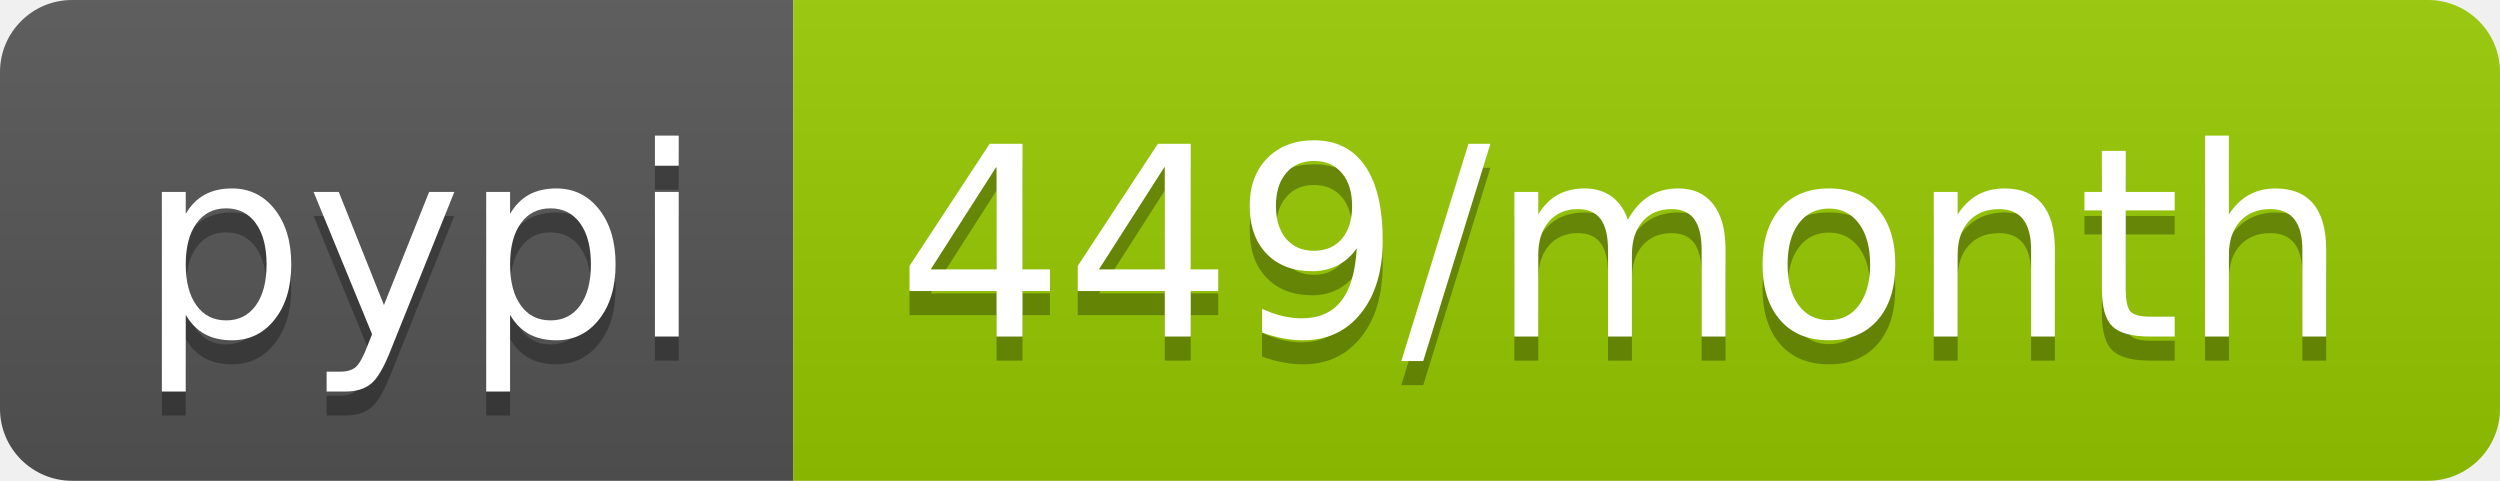
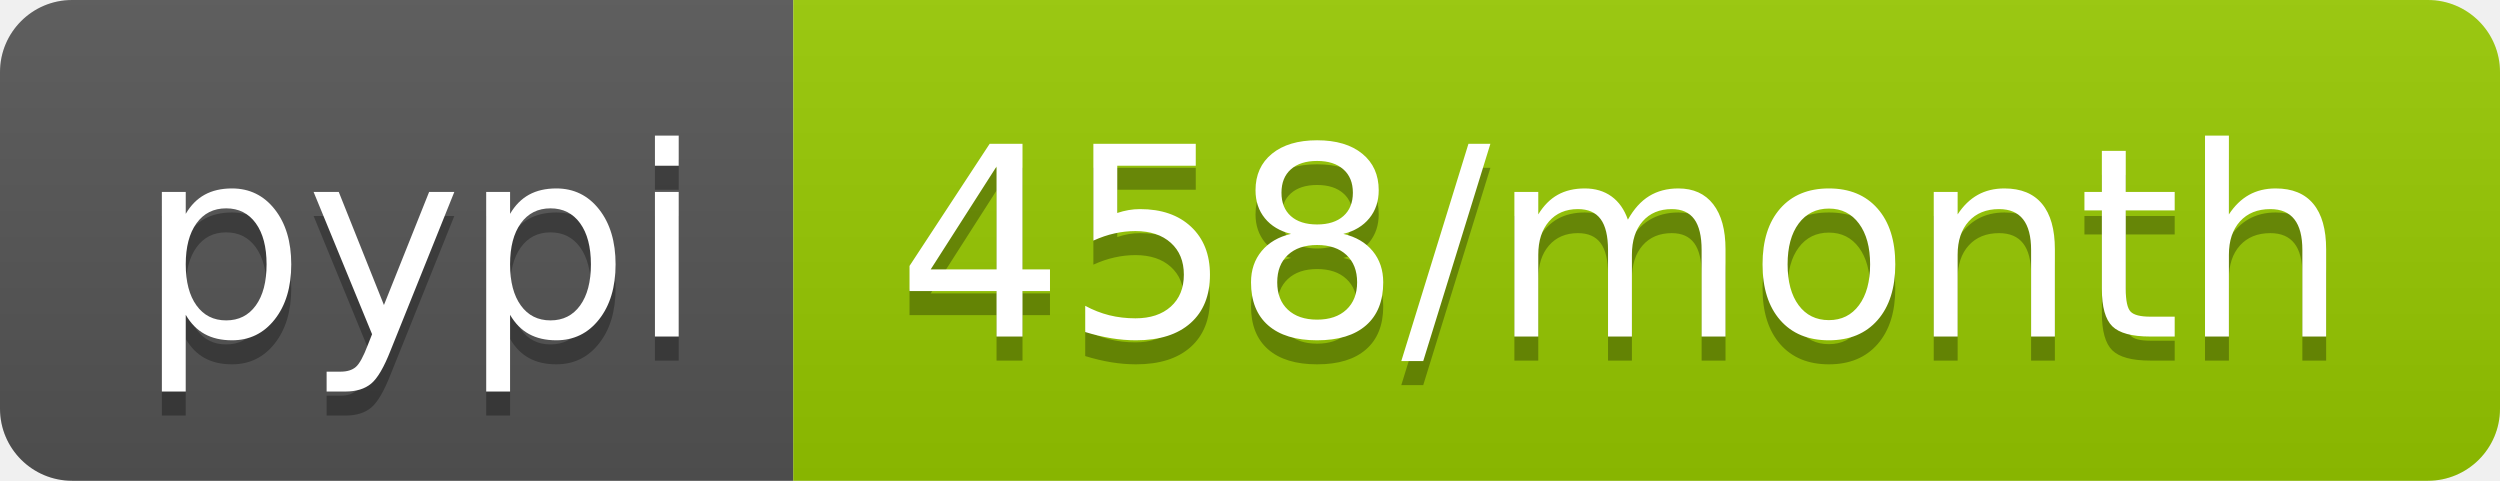
- <svg xmlns="http://www.w3.org/2000/svg" width="104" height="20" role="img" aria-label="pypi: 449/month">
+ <svg xmlns="http://www.w3.org/2000/svg" width="104" height="20" role="img" aria-label="pypi: 458/month">
  <linearGradient id="s" x2="0" y2="100%">
    <stop offset="0" stop-color="#bbb" stop-opacity=".1" />
    <stop offset="1" stop-opacity=".1" />
  </linearGradient>
  <clipPath id="r">
    <rect width="104" height="20" rx="3" fill="#fff" />
  </clipPath>
  <g clip-path="url(#r)">
    <rect width="33" height="20" fill="#555" />
    <rect x="33" width="71" height="20" fill="#97ca00" />
    <rect width="104" height="20" fill="url(#s)" />
  </g>
  <g fill="#fff" text-anchor="middle" font-family="Verdana,Geneva,DejaVu Sans,sans-serif" text-rendering="geometricPrecision" font-size="110">
    <text aria-hidden="true" x="175" y="150" fill="#010101" fill-opacity=".3" transform="scale(.1)" textLength="230">pypi</text>
    <text x="175" y="140" transform="scale(.1)" fill="#fff" textLength="230">pypi</text>
-     <text aria-hidden="true" x="675" y="150" fill="#010101" fill-opacity=".3" transform="scale(.1)" textLength="610">449/month</text>
-     <text x="675" y="140" transform="scale(.1)" fill="#fff" textLength="610">449/month</text>
+     <text aria-hidden="true" x="675" y="150" fill="#010101" fill-opacity=".3" transform="scale(.1)" textLength="610">458/month</text>
+     <text x="675" y="140" transform="scale(.1)" fill="#fff" textLength="610">458/month</text>
  </g>
</svg>
